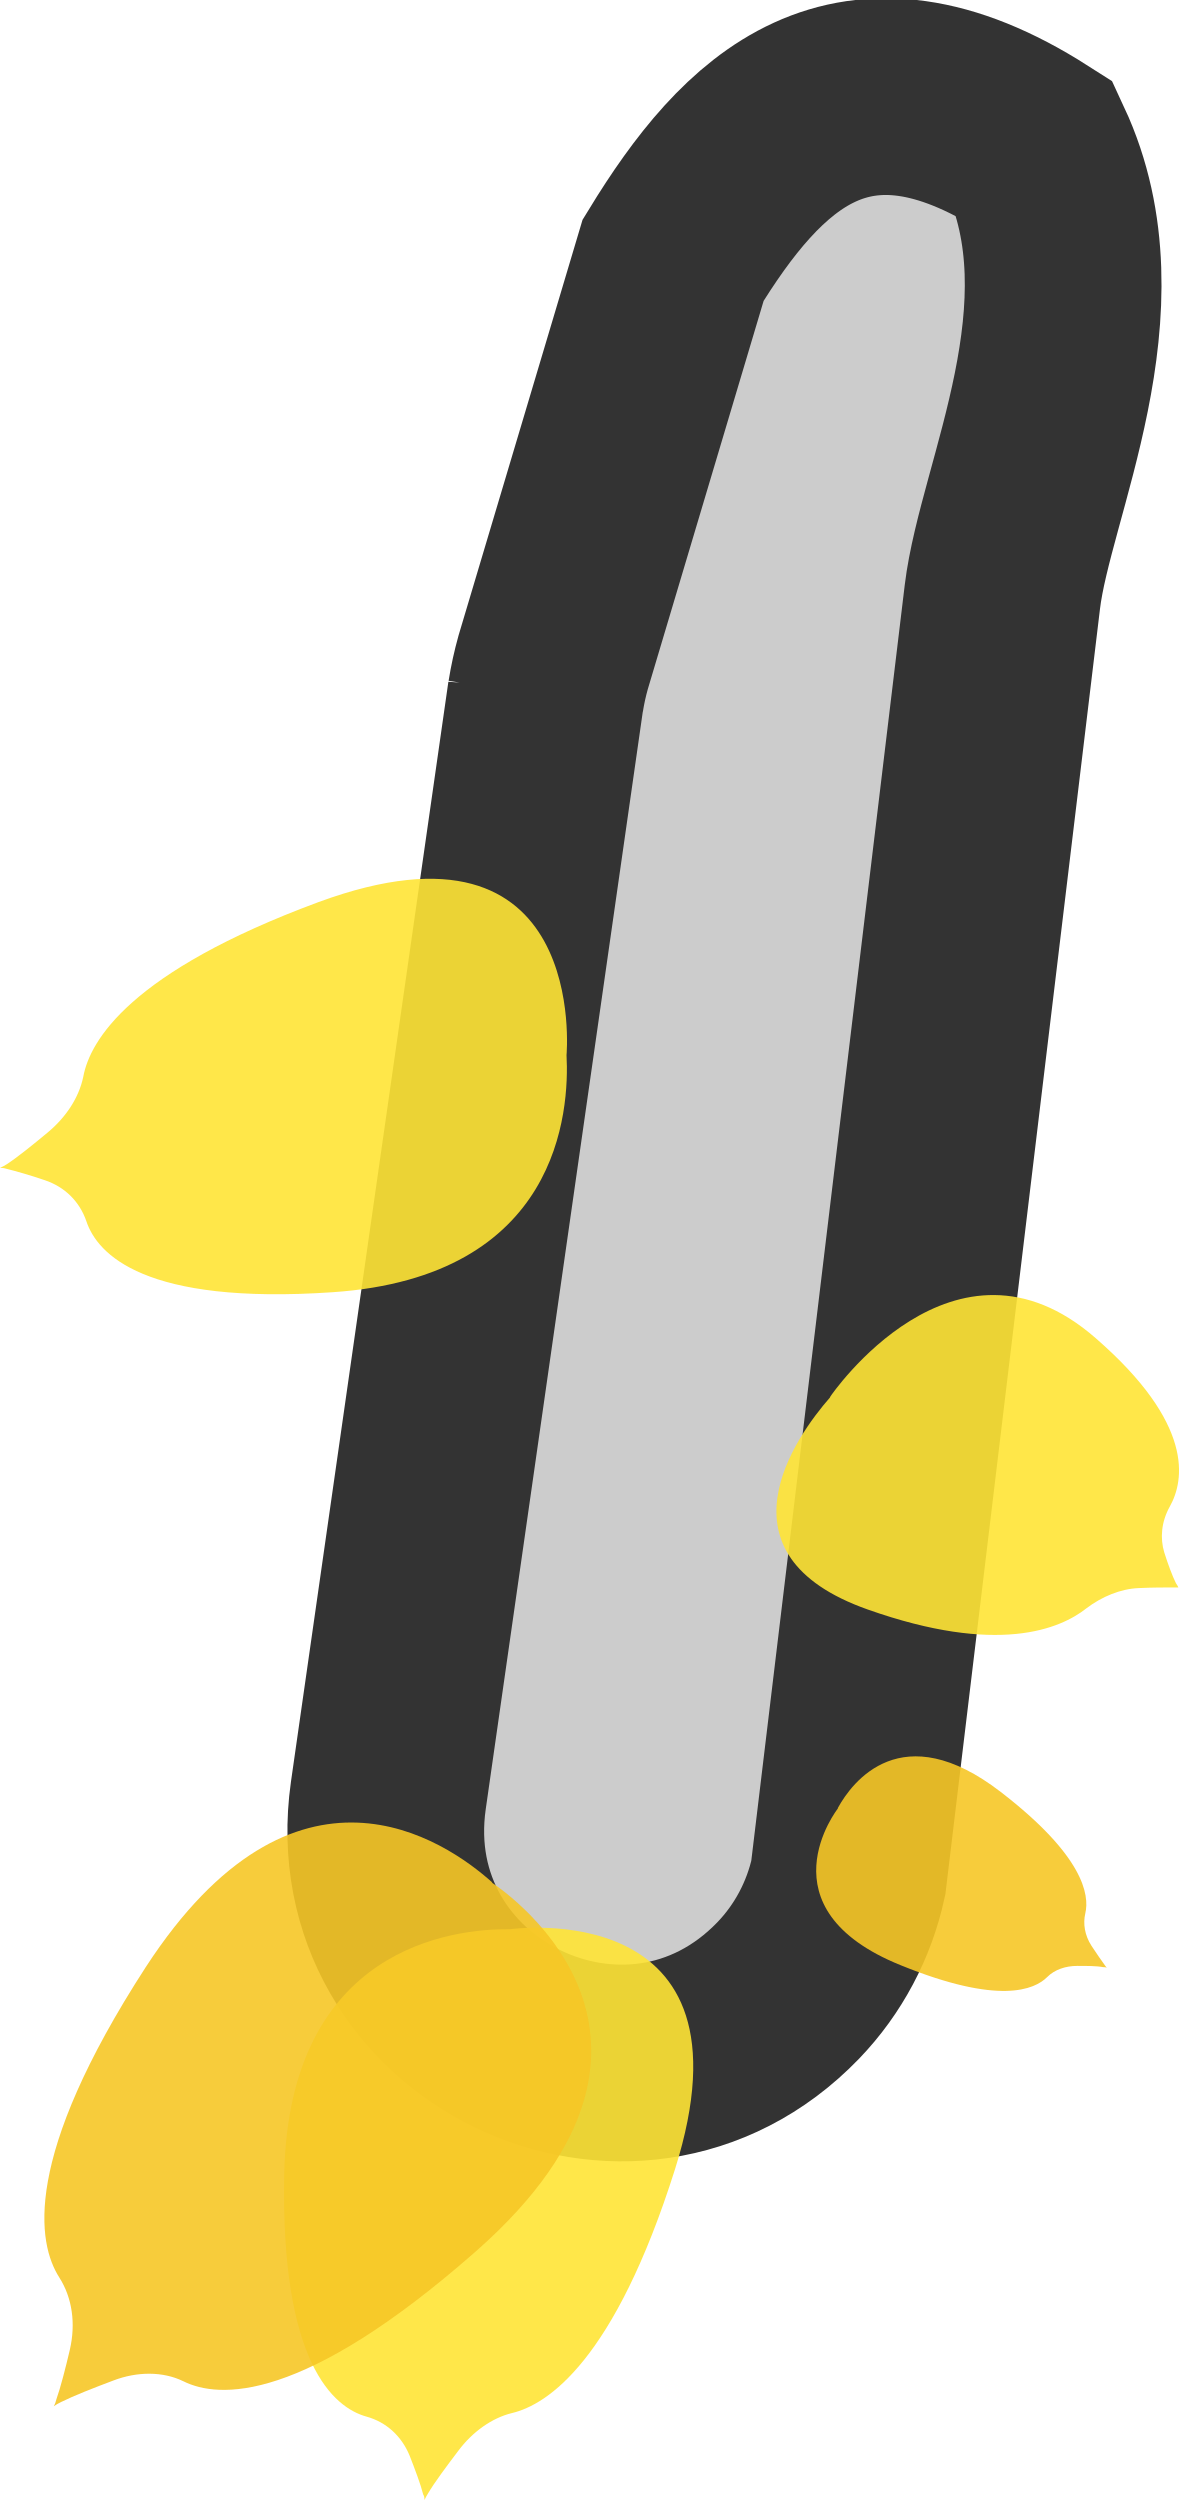
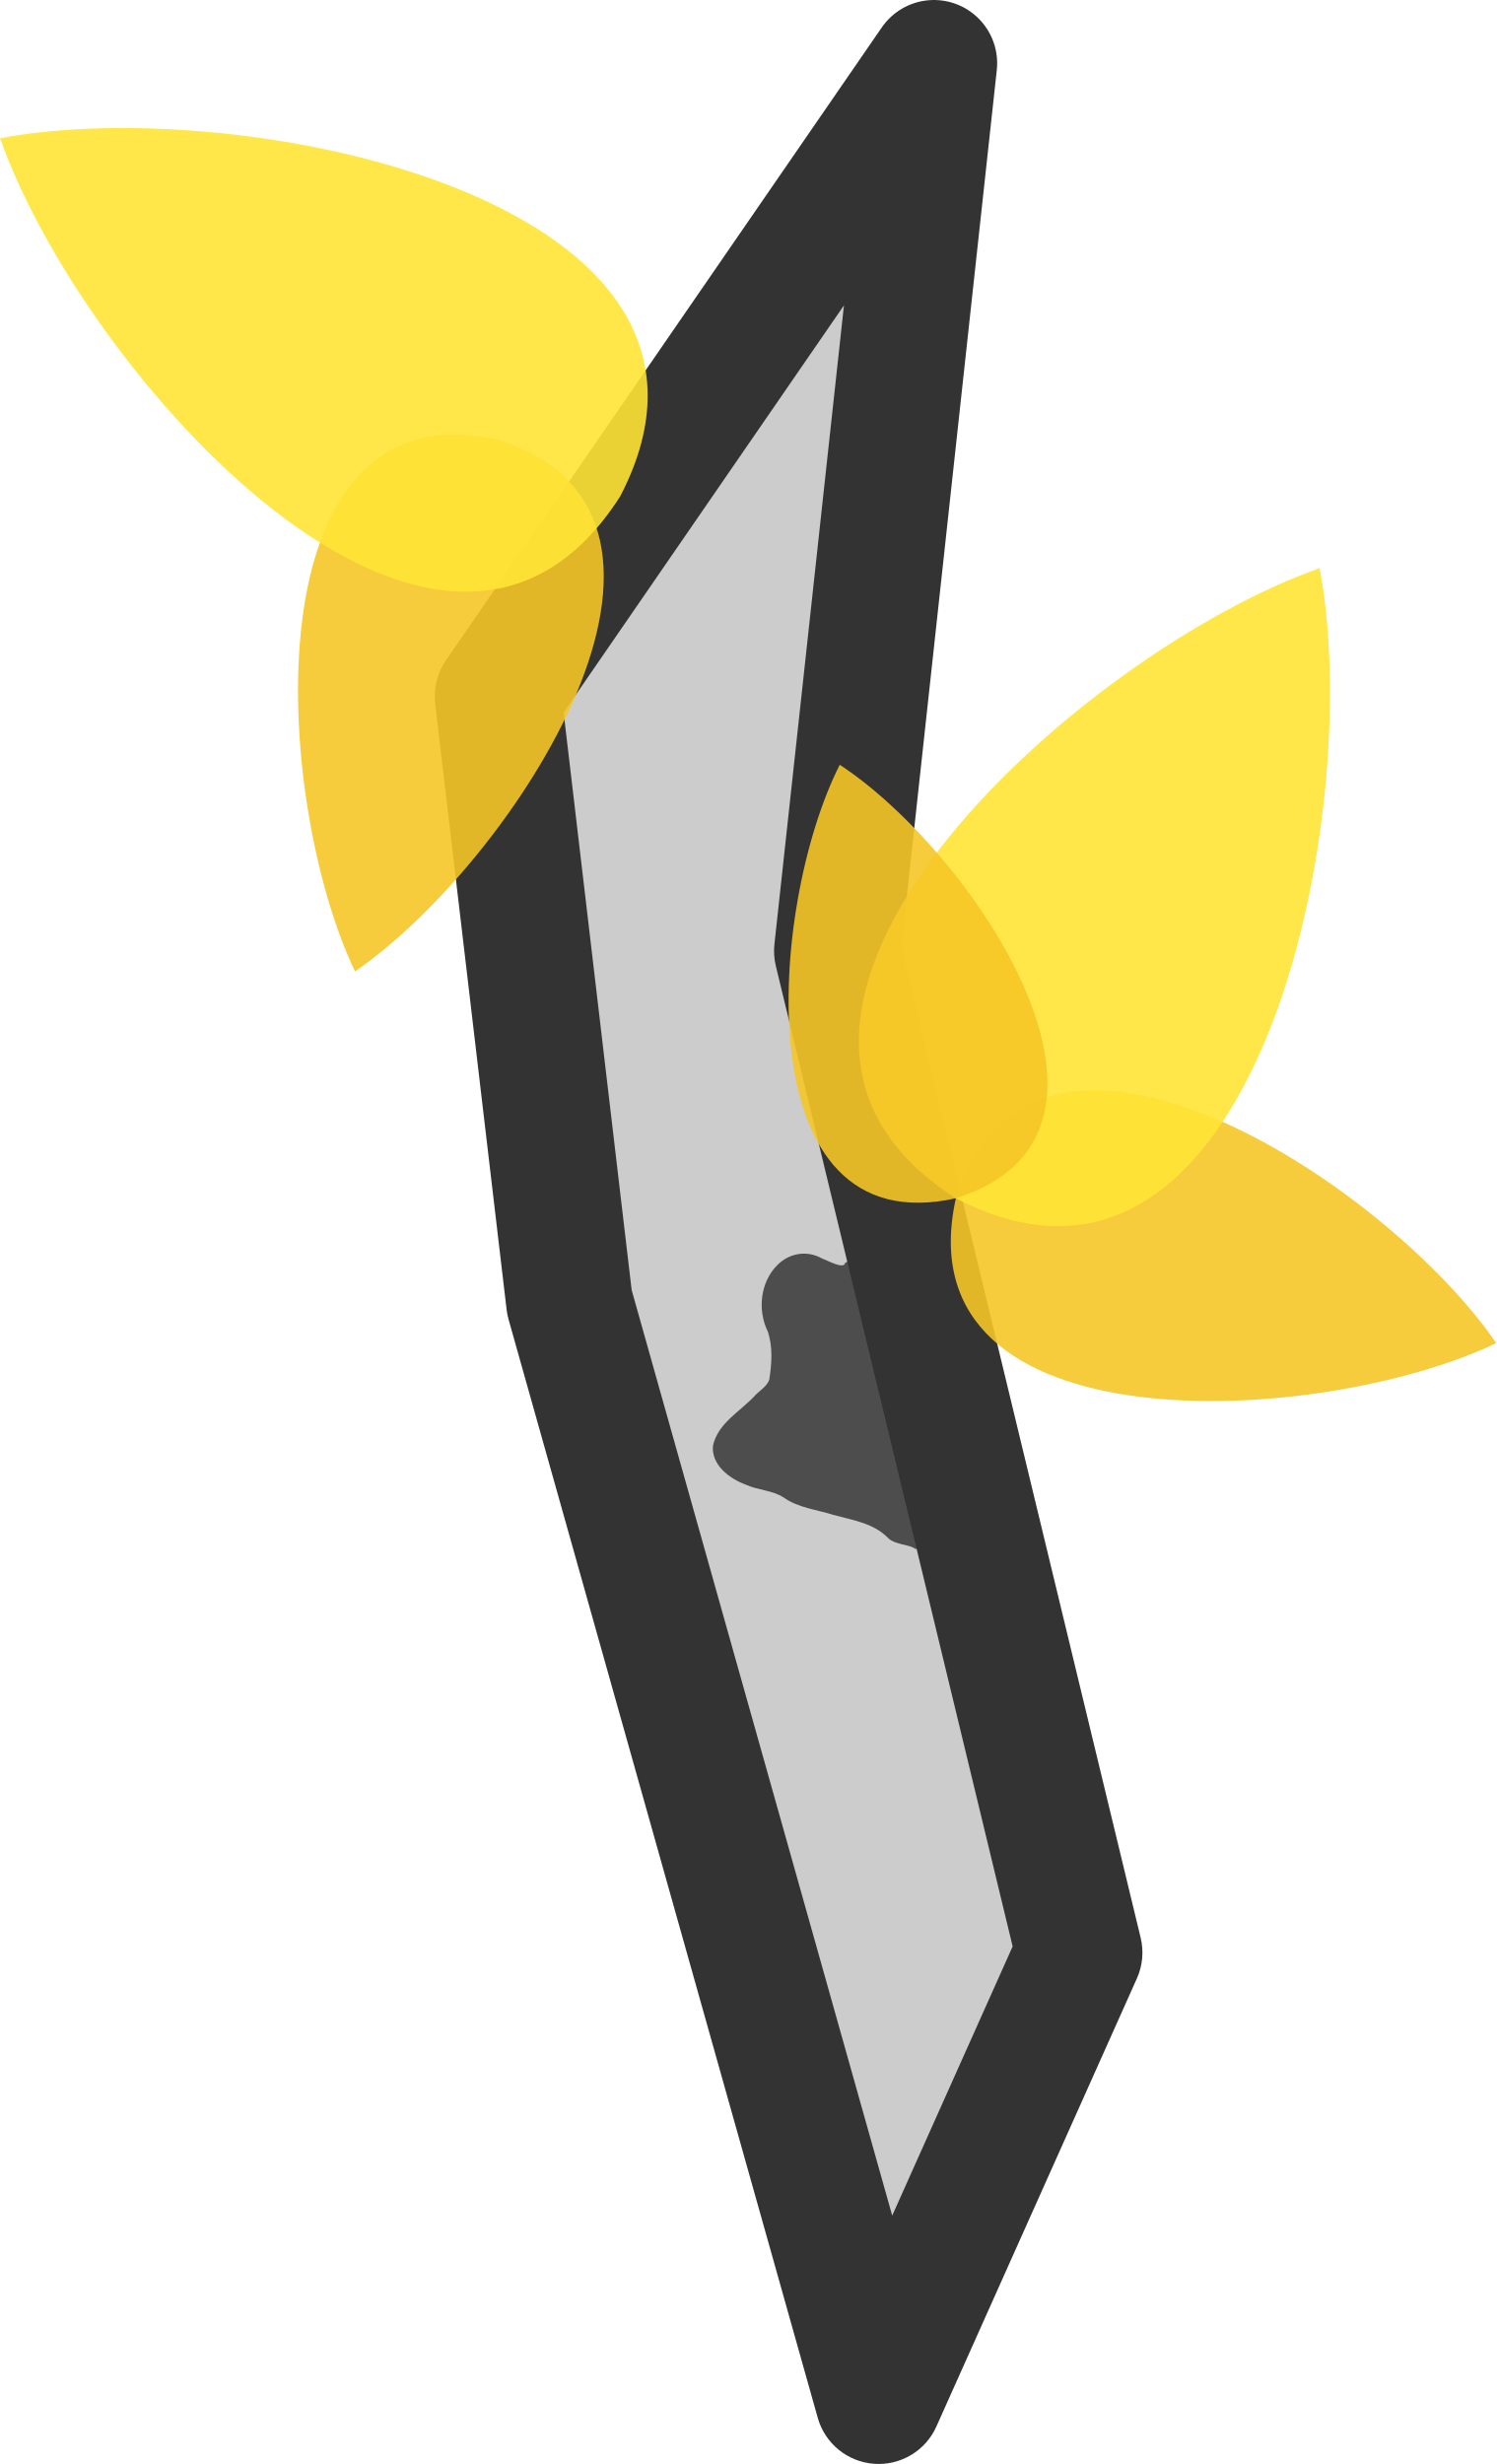
- <svg xmlns="http://www.w3.org/2000/svg" id="Layer_2" data-name="Layer 2" viewBox="0 0 38.398 81.418" version="1.1" width="38.398" height="81.418">
-   <defs id="defs1">
-     <style id="style1">
-       .cls-1 {
-         fill: rgba(255, 228, 54, .9);
-       }
- 
-       .cls-2 {
-         fill: #ccc;
-         stroke: #333;
-         stroke-miterlimit: 10;
-         stroke-width: 4px;
-       }
- 
-       .cls-3 {
-         fill: #f6c626;
-         opacity: .9;
-       }
-     </style>
-   </defs>
-   <g id="Layer_2-2" data-name="Layer 2" transform="matrix(1.556785,0,0,1.556785,8.444487,-0.7493709)">
-     <path class="cls-2" d="m 5.992,15.035 -3.293,23.011 c -0.666,4.702 5.074,7.495 8.367,4.074 v 0 c 0.628,-0.653 1.063,-1.473 1.256,-2.358 L 15.545,12.967 C 15.816,10.717 17.776,6.922 16.226,3.59 12.39,1.143 10.309,3.223 8.657,5.925 l -2.511,8.418 c -0.064,0.231 -0.115,0.461 -0.154,0.705 z" id="path1" style="stroke-width:4.115;stroke-dasharray:none" />
-     <path class="cls-1" d="m 5.249,40.839 v 0 c 0,0 5.266,-0.743 3.447,5.023 -1.268,4.01 -2.665,4.92 -3.408,5.099 -0.423,0.102 -0.833,0.397 -1.128,0.794 -0.243,0.32 -0.5,0.666 -0.628,0.884 -0.026,0.038 -0.051,0.09 -0.077,0.141 0,-0.038 0,-0.077 -0.026,-0.115 -0.051,-0.205 -0.167,-0.513 -0.282,-0.807 C 2.981,51.448 2.66,51.153 2.25,51.038 1.546,50.846 0.444,49.898 0.521,45.964 0.623,41.211 4.057,40.826 5.249,40.839 Z" id="path2" style="stroke-width:1.281" />
-     <path class="cls-3" d="m 4.864,39.865 v 0 c 0,0 4.894,3.113 -0.333,7.713 -3.626,3.19 -5.381,3.088 -6.124,2.716 -0.423,-0.205 -0.961,-0.205 -1.461,-0.013 -0.41,0.154 -0.833,0.32 -1.089,0.448 -0.051,0.026 -0.103,0.051 -0.154,0.09 0.026,-0.051 0.038,-0.09 0.051,-0.141 0.09,-0.256 0.192,-0.653 0.282,-1.038 0.128,-0.551 0.051,-1.089 -0.218,-1.512 -0.461,-0.718 -0.782,-2.498 1.807,-6.496 3.126,-4.805 6.253,-2.665 7.252,-1.768 z" id="path3" style="stroke-width:1.281" />
-     <path class="cls-1" d="m 6.427,22.556 v 0 c 0,0 0.487,-5.292 -5.189,-3.203 -3.946,1.461 -4.779,2.896 -4.92,3.652 -0.09,0.436 -0.359,0.846 -0.743,1.166 -0.308,0.256 -0.641,0.525 -0.858,0.666 -0.038,0.026 -0.09,0.051 -0.141,0.077 0.038,0 0.077,0 0.115,0.013 0.205,0.051 0.525,0.141 0.82,0.243 0.423,0.141 0.73,0.448 0.871,0.858 0.231,0.692 1.217,1.755 5.151,1.486 4.741,-0.32 4.958,-3.78 4.894,-4.971 z" id="path4" style="stroke-width:1.281" />
-     <path class="cls-1" d="m 11.949,29.692 v 0 c 0,0 2.588,-3.805 5.548,-1.217 2.063,1.794 1.858,2.973 1.55,3.523 -0.179,0.32 -0.205,0.666 -0.115,0.961 0.077,0.243 0.167,0.487 0.243,0.641 0.013,0.026 0.038,0.051 0.051,0.09 -0.026,0 -0.064,0 -0.09,0 -0.179,0 -0.461,0 -0.73,0.013 -0.384,0.013 -0.782,0.179 -1.102,0.423 -0.551,0.436 -1.858,0.987 -4.574,0.026 -3.267,-1.153 -1.512,-3.613 -0.794,-4.433 z" id="path5" style="stroke-width:1.281" />
-     <path class="cls-3" d="m 12.103,38.315 v 0 c 0,0 -1.64,2.088 1.32,3.28 2.05,0.833 2.793,0.513 3.062,0.243 0.154,-0.154 0.384,-0.231 0.628,-0.231 0.192,0 0.41,0 0.538,0.026 0.026,0 0.051,0 0.077,0.013 -0.013,-0.013 -0.026,-0.038 -0.038,-0.051 -0.077,-0.102 -0.179,-0.256 -0.282,-0.41 -0.141,-0.218 -0.179,-0.461 -0.128,-0.679 0.09,-0.384 -0.038,-1.204 -1.768,-2.537 -2.076,-1.602 -3.113,-0.205 -3.408,0.333 z" id="path6" style="stroke-width:1.281" />
-   </g>
+ <svg xmlns="http://www.w3.org/2000/svg" width="69" height="113.617" viewBox="0 0 69 113.617" fill="none" version="1.1" id="svg52">
+   <defs id="defs56" />
+   <path style="color:#000000;fill:#cccccc;stroke-width:5.833;stroke-linejoin:round;stroke-miterlimit:16;-inkscape-stroke:none" d="M 26.261,60.058 22.965,32.102 43.068,2.915 38.612,43.849 49.767,90.034 40.518,110.702 Z" id="path865" />
+   <path id="path-1-239" style="fill:#4d4d4d;fill-opacity:1;fill-rule:nonzero;stroke:none;stroke-width:5.473" d="m 35.838,58.342 c -0.78,0.789 -0.913,2.072 -0.433,3.052 0.243,0.718 0.185,1.499 0.067,2.234 -0.121,0.325 -0.461,0.496 -0.682,0.75 -0.673,0.717 -1.687,1.254 -1.912,2.284 -0.084,0.883 0.758,1.516 1.502,1.793 0.564,0.259 1.237,0.259 1.758,0.595 0.661,0.476 1.526,0.559 2.292,0.803 0.869,0.24 1.841,0.373 2.504,1.046 0.333,0.354 1.048,0.303 1.291,0.539 0.127,-0.154 0.443,-0.237 0.451,-0.435 -0.855,-4.467 -1.709,-8.935 -2.564,-13.402 -0.379,0.211 -0.759,0.423 -1.138,0.634 -0.055,0.313 -0.812,-0.115 -1.08,-0.212 -0.689,-0.387 -1.512,-0.24 -2.056,0.32 z m 3.136,-0.108 c -0.057,0.012 -0.105,0.074 0,0 z" />
+   <path style="color:#000000;fill:#333333;stroke-width:0.947;stroke-linejoin:round;stroke-miterlimit:16;-inkscape-stroke:none" d="M 42.819,0.011 A 2.917,2.917 0 0 0 40.666,1.261 L 20.564,30.447 a 2.917,2.917 0 0 0 -0.496,1.996 l 3.296,27.957 a 2.917,2.917 0 0 0 0.091,0.449 l 14.256,50.642 a 2.917,2.917 0 0 0 5.469,0.401 l 9.249,-20.668 a 2.917,2.917 0 0 0 0.172,-1.875 L 41.565,43.658 45.967,3.231 A 2.917,2.917 0 0 0 42.819,0.011 Z M 38.919,14.08 35.713,43.533 a 2.917,2.917 0 0 0 0.063,1.001 L 46.698,89.751 41.144,102.163 29.129,59.486 25.991,32.852 Z" id="path867" />
+   <path d="M 16.375,44.79 C 23.627,39.819 34.139,23.803 22.944,20.267 11.48,17.732 12.576,36.857 16.37,44.789 l -0.001,0.004 c 0.002,0 0.006,-0.002 0.007,-0.002 z" fill="#5f926a" id="path46-6" style="fill:#f6c626;fill-opacity:0.898;stroke-width:1.122" />
+   <path d="M 8.3803664e-5,6.375 0.008,6.379 C 3.795,17.188 20.359,35.812 28.602,22.884 35.676,9.282 11.266,4.25 0.011,6.373 l -0.008,-0.004 c 0.001,0.001 0.002,0.003 0.002,0.004 -0.002,0 -0.003,0.001 -0.006,0.001 z" fill="#587e60" id="path48-7" style="fill:#ffe436;fill-opacity:0.898;stroke-width:1.122" />
+   <path d="M 68.998,61.928 C 63.946,54.559 47.673,43.879 44.08,55.254 41.505,66.902 60.937,65.789 68.997,61.934 L 69,61.935 C 69,61.933 68.998,61.929 68.998,61.928 Z" fill="#5f926a" id="path46" style="fill:#f6c626;fill-opacity:0.898;stroke-width:1.14" />
+   <path d="m 60.855,26.192 -0.004,0.008 C 49.867,30.048 30.943,46.879 44.079,55.254 57.901,62.442 63.014,37.639 60.856,26.203 l 0.004,-0.008 c -0.001,0.001 -0.004,0.002 -0.004,0.002 0,-0.002 -0.001,-0.003 -0.001,-0.006 z" fill="#587e60" id="path48" style="fill:#ffe436;fill-opacity:0.898;stroke-width:1.14" />
+   <path d="m 38.721,35.266 0.001,0.004 c -3.3,6.518 -4.411,22.162 5.357,19.983 9.55,-2.997 0.765,-15.99 -5.352,-19.986 l -0.001,-0.003 c 0.001,-0.001 0,0 0,0 -0.001,-0.001 -0.004,0.002 -0.004,0.001 z" fill="#77a37a" id="path50" style="fill:#f6c626;fill-opacity:0.898;stroke-width:1.14" />
</svg>
